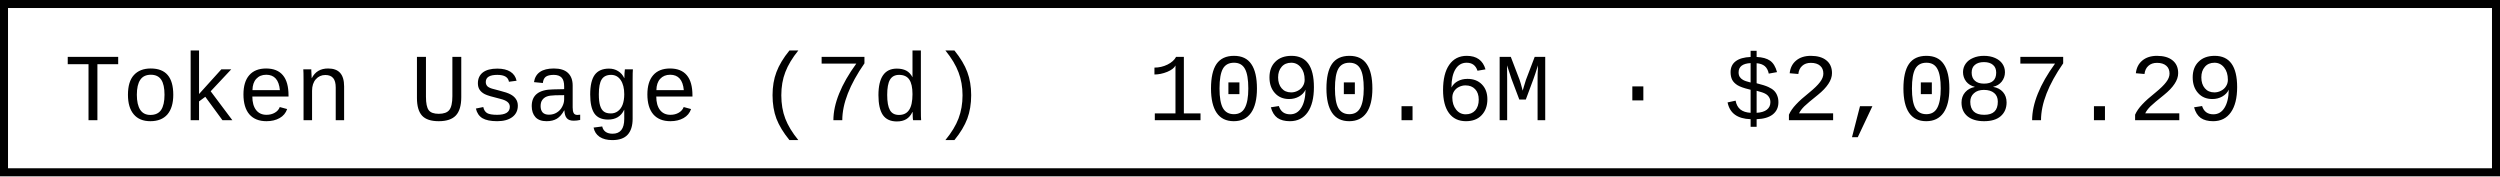
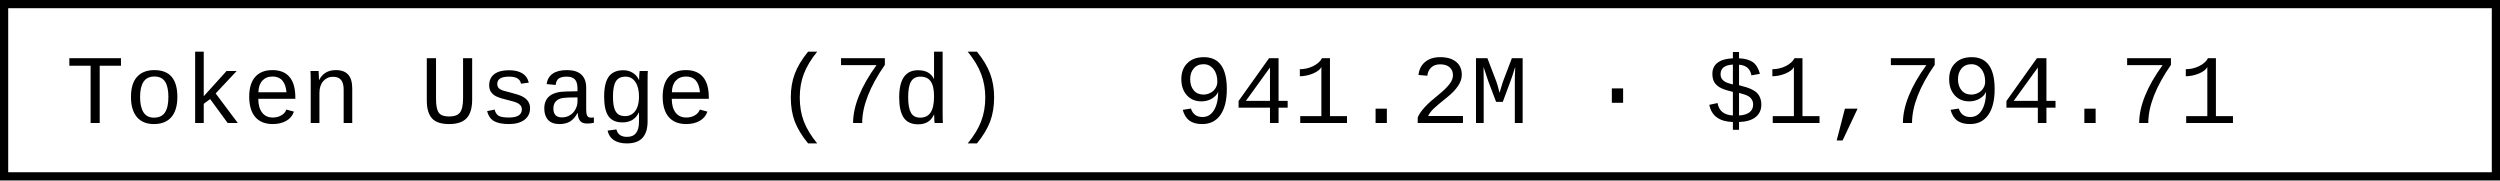
- <svg xmlns="http://www.w3.org/2000/svg" width="312" height="22" role="img" aria-label="Token Usage (7d): 1090.6M · $2,087.29">
-   <rect x="0.5" y="0.5" width="311" height="21" fill="#fff" stroke="#000" stroke-width="1" />
+ <svg xmlns="http://www.w3.org/2000/svg" width="304.8" height="22" role="img" aria-label="Token Usage (7d): 941.2M · $1,794.71">
+   <rect x="0.5" y="0.5" width="303.8" height="21" fill="#fff" stroke="#000" stroke-width="1" />
  <g font-family="'Consolas','Monaco','Courier New',monospace" font-size="12" fill="#000">
    <text x="8" y="15">Token Usage (7d)</text>
-     <text x="143.2" y="15">1090.6M · $2,087.29</text>
+     <text x="143.2" y="15">941.2M · $1,794.71</text>
  </g>
</svg>
